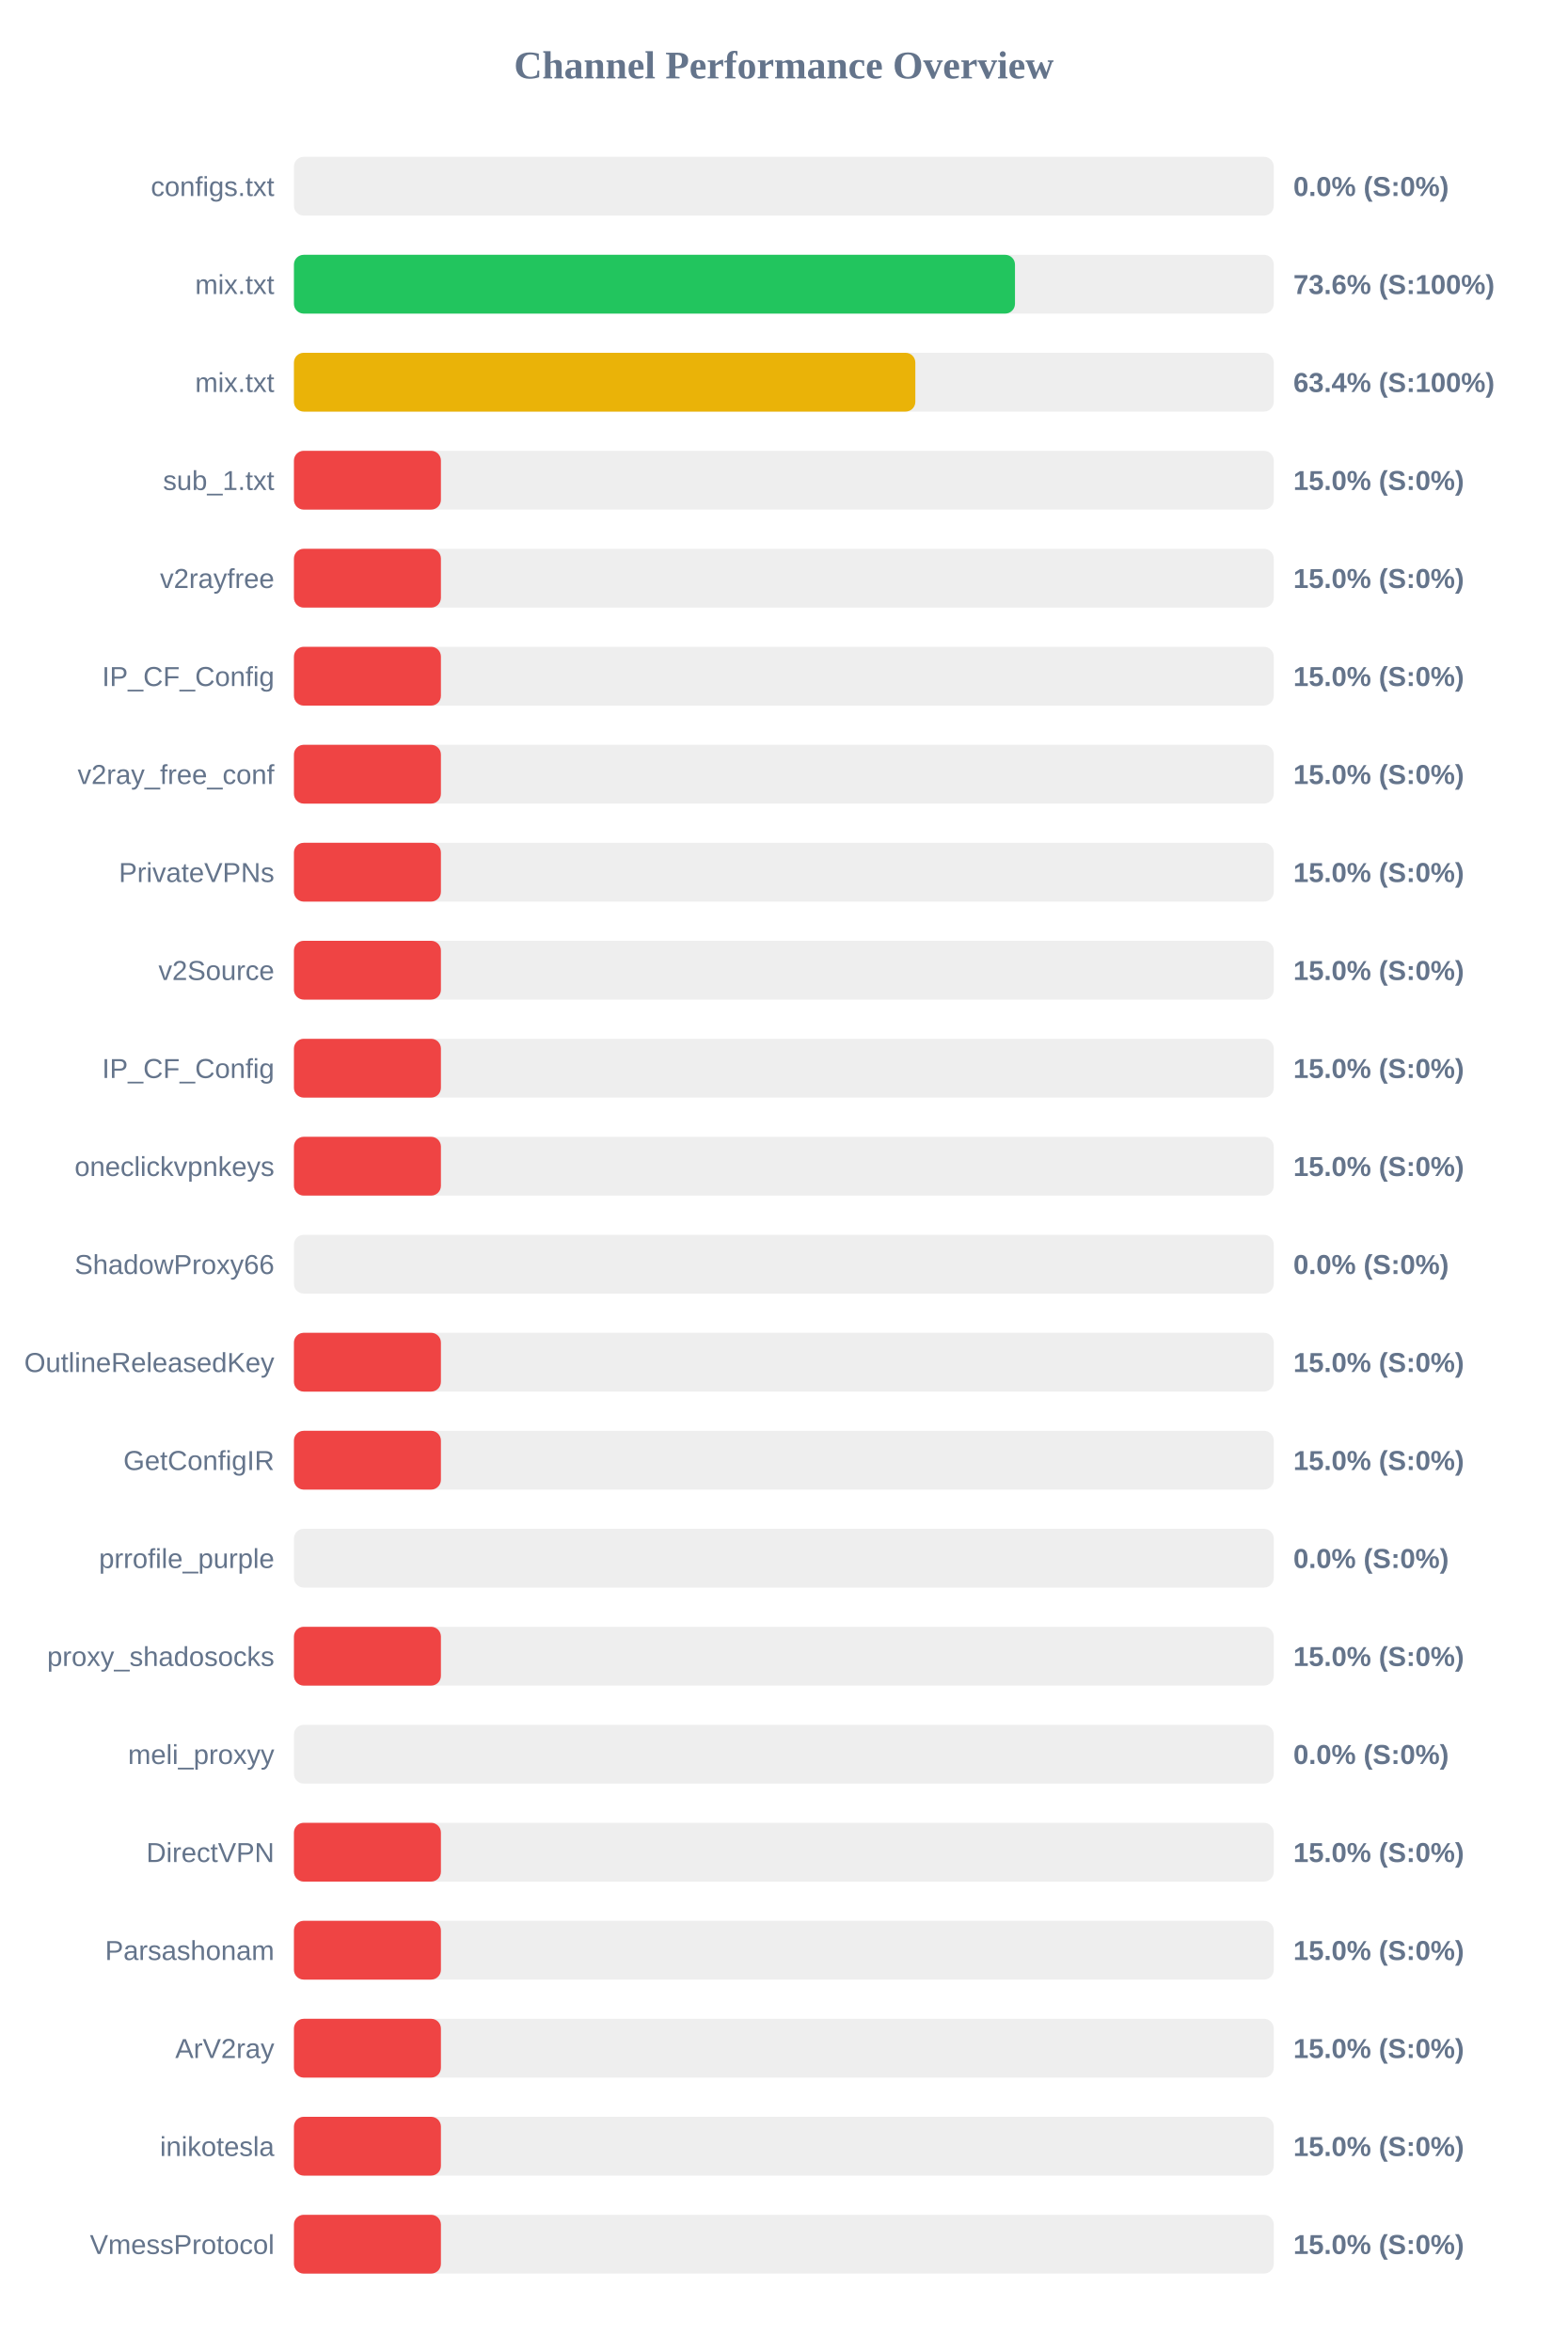
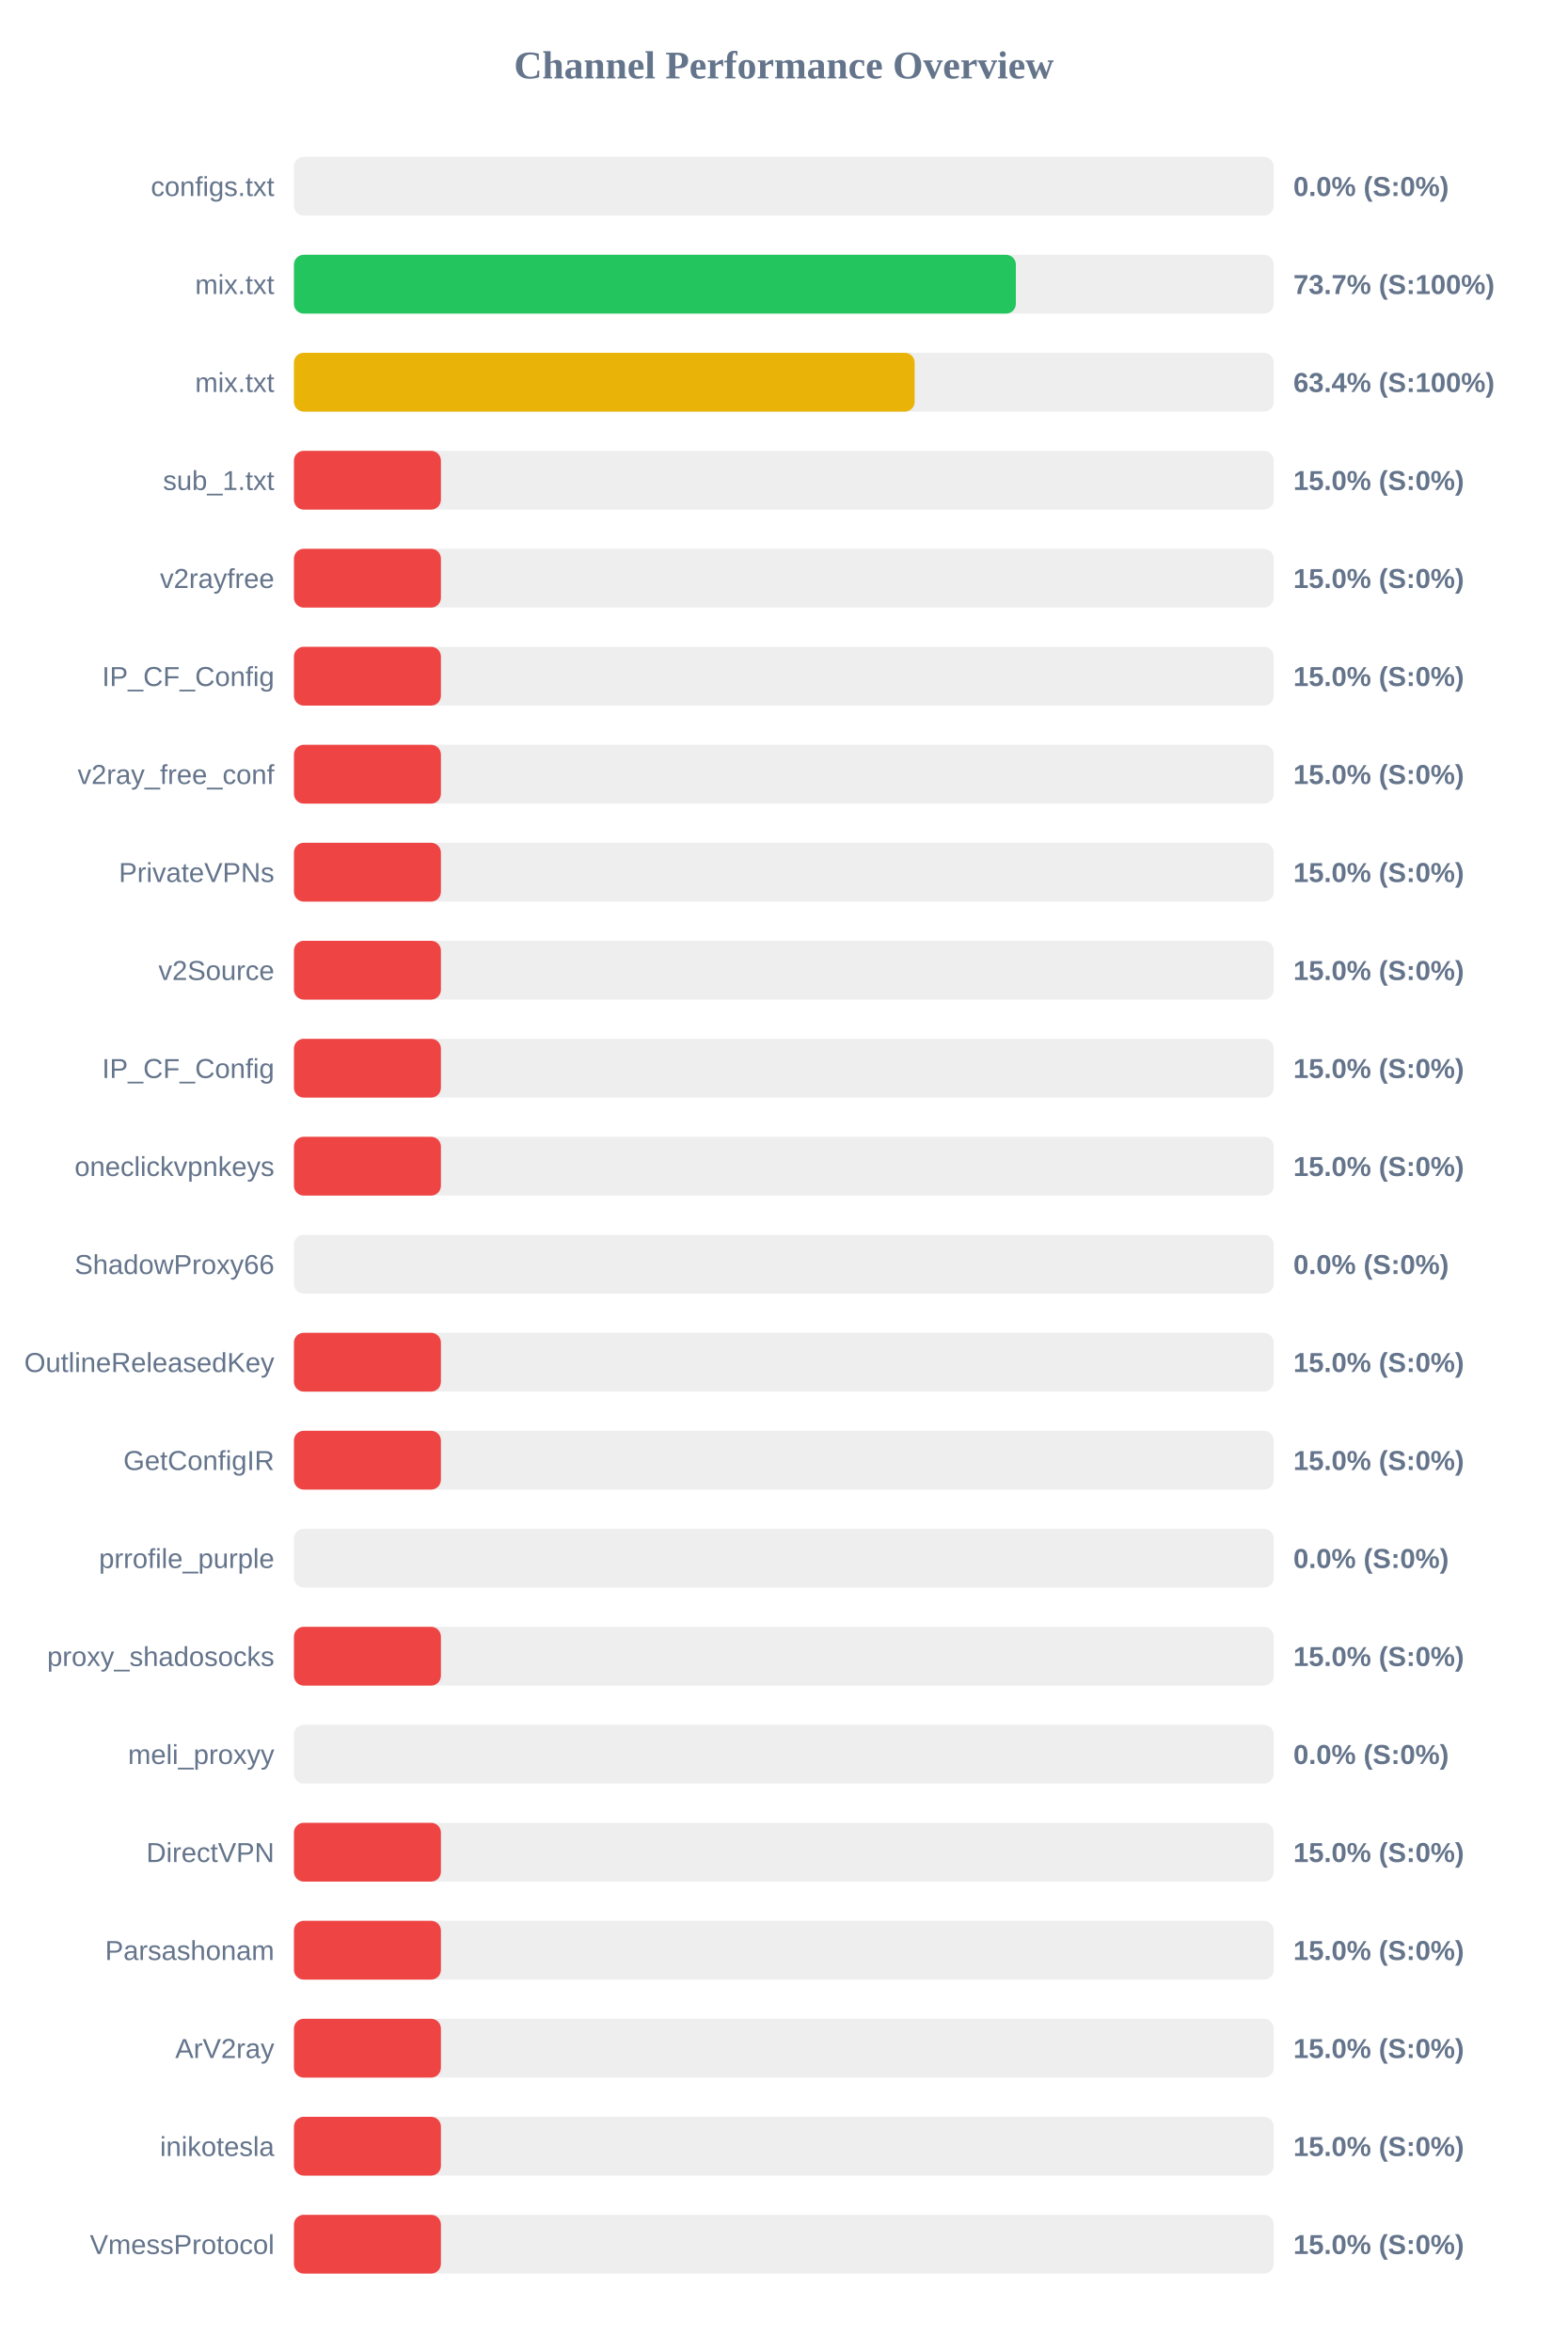
<svg xmlns="http://www.w3.org/2000/svg" width="800" height="1200" version="1.1">
  <style>
        .row { font: 14px Arial; fill: #64748b; }
        .score { font: bold 14px Arial; fill: #64748b; }
    </style>
  <text x="400" y="40" text-anchor="middle" font-size="20px" font-weight="bold" fill="#64748b">Channel Performance Overview</text>
  <rect x="150" y="80" width="500" height="30" fill="#eee" rx="5" />
  <rect x="150" y="80" width="0.0" height="30" fill="#ef4444" rx="5" />
  <text x="140" y="100" text-anchor="end" class="row">configs.txt</text>
  <text x="660" y="100" text-anchor="start" class="score">0.0% (S:0%)</text>
  <rect x="150" y="130" width="500" height="30" fill="#eee" rx="5" />
-   <rect x="150" y="130" width="367.95" height="30" fill="#22c55e" rx="5" />
+   <rect x="150" y="130" width="368.4" height="30" fill="#22c55e" rx="5" />
  <text x="140" y="150" text-anchor="end" class="row">mix.txt</text>
-   <text x="660" y="150" text-anchor="start" class="score">73.6% (S:100%)</text>
+   <text x="660" y="150" text-anchor="start" class="score">73.7% (S:100%)</text>
  <rect x="150" y="180" width="500" height="30" fill="#eee" rx="5" />
-   <rect x="150" y="180" width="317.1" height="30" fill="#eab308" rx="5" />
+   <rect x="150" y="180" width="316.75" height="30" fill="#eab308" rx="5" />
  <text x="140" y="200" text-anchor="end" class="row">mix.txt</text>
  <text x="660" y="200" text-anchor="start" class="score">63.4% (S:100%)</text>
  <rect x="150" y="230" width="500" height="30" fill="#eee" rx="5" />
  <rect x="150" y="230" width="75.0" height="30" fill="#ef4444" rx="5" />
  <text x="140" y="250" text-anchor="end" class="row">sub_1.txt</text>
  <text x="660" y="250" text-anchor="start" class="score">15.0% (S:0%)</text>
  <rect x="150" y="280" width="500" height="30" fill="#eee" rx="5" />
  <rect x="150" y="280" width="75.0" height="30" fill="#ef4444" rx="5" />
  <text x="140" y="300" text-anchor="end" class="row">v2rayfree</text>
  <text x="660" y="300" text-anchor="start" class="score">15.0% (S:0%)</text>
  <rect x="150" y="330" width="500" height="30" fill="#eee" rx="5" />
  <rect x="150" y="330" width="75.0" height="30" fill="#ef4444" rx="5" />
  <text x="140" y="350" text-anchor="end" class="row">IP_CF_Config</text>
  <text x="660" y="350" text-anchor="start" class="score">15.0% (S:0%)</text>
  <rect x="150" y="380" width="500" height="30" fill="#eee" rx="5" />
  <rect x="150" y="380" width="75.0" height="30" fill="#ef4444" rx="5" />
  <text x="140" y="400" text-anchor="end" class="row">v2ray_free_conf</text>
  <text x="660" y="400" text-anchor="start" class="score">15.0% (S:0%)</text>
  <rect x="150" y="430" width="500" height="30" fill="#eee" rx="5" />
  <rect x="150" y="430" width="75.0" height="30" fill="#ef4444" rx="5" />
  <text x="140" y="450" text-anchor="end" class="row">PrivateVPNs</text>
  <text x="660" y="450" text-anchor="start" class="score">15.0% (S:0%)</text>
  <rect x="150" y="480" width="500" height="30" fill="#eee" rx="5" />
  <rect x="150" y="480" width="75.0" height="30" fill="#ef4444" rx="5" />
  <text x="140" y="500" text-anchor="end" class="row">v2Source</text>
  <text x="660" y="500" text-anchor="start" class="score">15.0% (S:0%)</text>
  <rect x="150" y="530" width="500" height="30" fill="#eee" rx="5" />
  <rect x="150" y="530" width="75.0" height="30" fill="#ef4444" rx="5" />
  <text x="140" y="550" text-anchor="end" class="row">IP_CF_Config</text>
  <text x="660" y="550" text-anchor="start" class="score">15.0% (S:0%)</text>
  <rect x="150" y="580" width="500" height="30" fill="#eee" rx="5" />
  <rect x="150" y="580" width="75.0" height="30" fill="#ef4444" rx="5" />
  <text x="140" y="600" text-anchor="end" class="row">oneclickvpnkeys</text>
  <text x="660" y="600" text-anchor="start" class="score">15.0% (S:0%)</text>
  <rect x="150" y="630" width="500" height="30" fill="#eee" rx="5" />
  <rect x="150" y="630" width="0.0" height="30" fill="#ef4444" rx="5" />
  <text x="140" y="650" text-anchor="end" class="row">ShadowProxy66</text>
  <text x="660" y="650" text-anchor="start" class="score">0.0% (S:0%)</text>
  <rect x="150" y="680" width="500" height="30" fill="#eee" rx="5" />
  <rect x="150" y="680" width="75.0" height="30" fill="#ef4444" rx="5" />
  <text x="140" y="700" text-anchor="end" class="row">OutlineReleasedKey</text>
  <text x="660" y="700" text-anchor="start" class="score">15.0% (S:0%)</text>
  <rect x="150" y="730" width="500" height="30" fill="#eee" rx="5" />
  <rect x="150" y="730" width="75.0" height="30" fill="#ef4444" rx="5" />
  <text x="140" y="750" text-anchor="end" class="row">GetConfigIR</text>
  <text x="660" y="750" text-anchor="start" class="score">15.0% (S:0%)</text>
  <rect x="150" y="780" width="500" height="30" fill="#eee" rx="5" />
  <rect x="150" y="780" width="0.0" height="30" fill="#ef4444" rx="5" />
  <text x="140" y="800" text-anchor="end" class="row">prrofile_purple</text>
  <text x="660" y="800" text-anchor="start" class="score">0.0% (S:0%)</text>
  <rect x="150" y="830" width="500" height="30" fill="#eee" rx="5" />
  <rect x="150" y="830" width="75.0" height="30" fill="#ef4444" rx="5" />
  <text x="140" y="850" text-anchor="end" class="row">proxy_shadosocks</text>
  <text x="660" y="850" text-anchor="start" class="score">15.0% (S:0%)</text>
  <rect x="150" y="880" width="500" height="30" fill="#eee" rx="5" />
  <rect x="150" y="880" width="0.0" height="30" fill="#ef4444" rx="5" />
  <text x="140" y="900" text-anchor="end" class="row">meli_proxyy</text>
  <text x="660" y="900" text-anchor="start" class="score">0.0% (S:0%)</text>
  <rect x="150" y="930" width="500" height="30" fill="#eee" rx="5" />
  <rect x="150" y="930" width="75.0" height="30" fill="#ef4444" rx="5" />
  <text x="140" y="950" text-anchor="end" class="row">DirectVPN</text>
  <text x="660" y="950" text-anchor="start" class="score">15.0% (S:0%)</text>
  <rect x="150" y="980" width="500" height="30" fill="#eee" rx="5" />
  <rect x="150" y="980" width="75.0" height="30" fill="#ef4444" rx="5" />
  <text x="140" y="1000" text-anchor="end" class="row">Parsashonam</text>
  <text x="660" y="1000" text-anchor="start" class="score">15.0% (S:0%)</text>
  <rect x="150" y="1030" width="500" height="30" fill="#eee" rx="5" />
  <rect x="150" y="1030" width="75.0" height="30" fill="#ef4444" rx="5" />
  <text x="140" y="1050" text-anchor="end" class="row">ArV2ray</text>
  <text x="660" y="1050" text-anchor="start" class="score">15.0% (S:0%)</text>
  <rect x="150" y="1080" width="500" height="30" fill="#eee" rx="5" />
  <rect x="150" y="1080" width="75.0" height="30" fill="#ef4444" rx="5" />
  <text x="140" y="1100" text-anchor="end" class="row">inikotesla</text>
  <text x="660" y="1100" text-anchor="start" class="score">15.0% (S:0%)</text>
  <rect x="150" y="1130" width="500" height="30" fill="#eee" rx="5" />
  <rect x="150" y="1130" width="75.0" height="30" fill="#ef4444" rx="5" />
  <text x="140" y="1150" text-anchor="end" class="row">VmessProtocol</text>
  <text x="660" y="1150" text-anchor="start" class="score">15.0% (S:0%)</text>
</svg>
